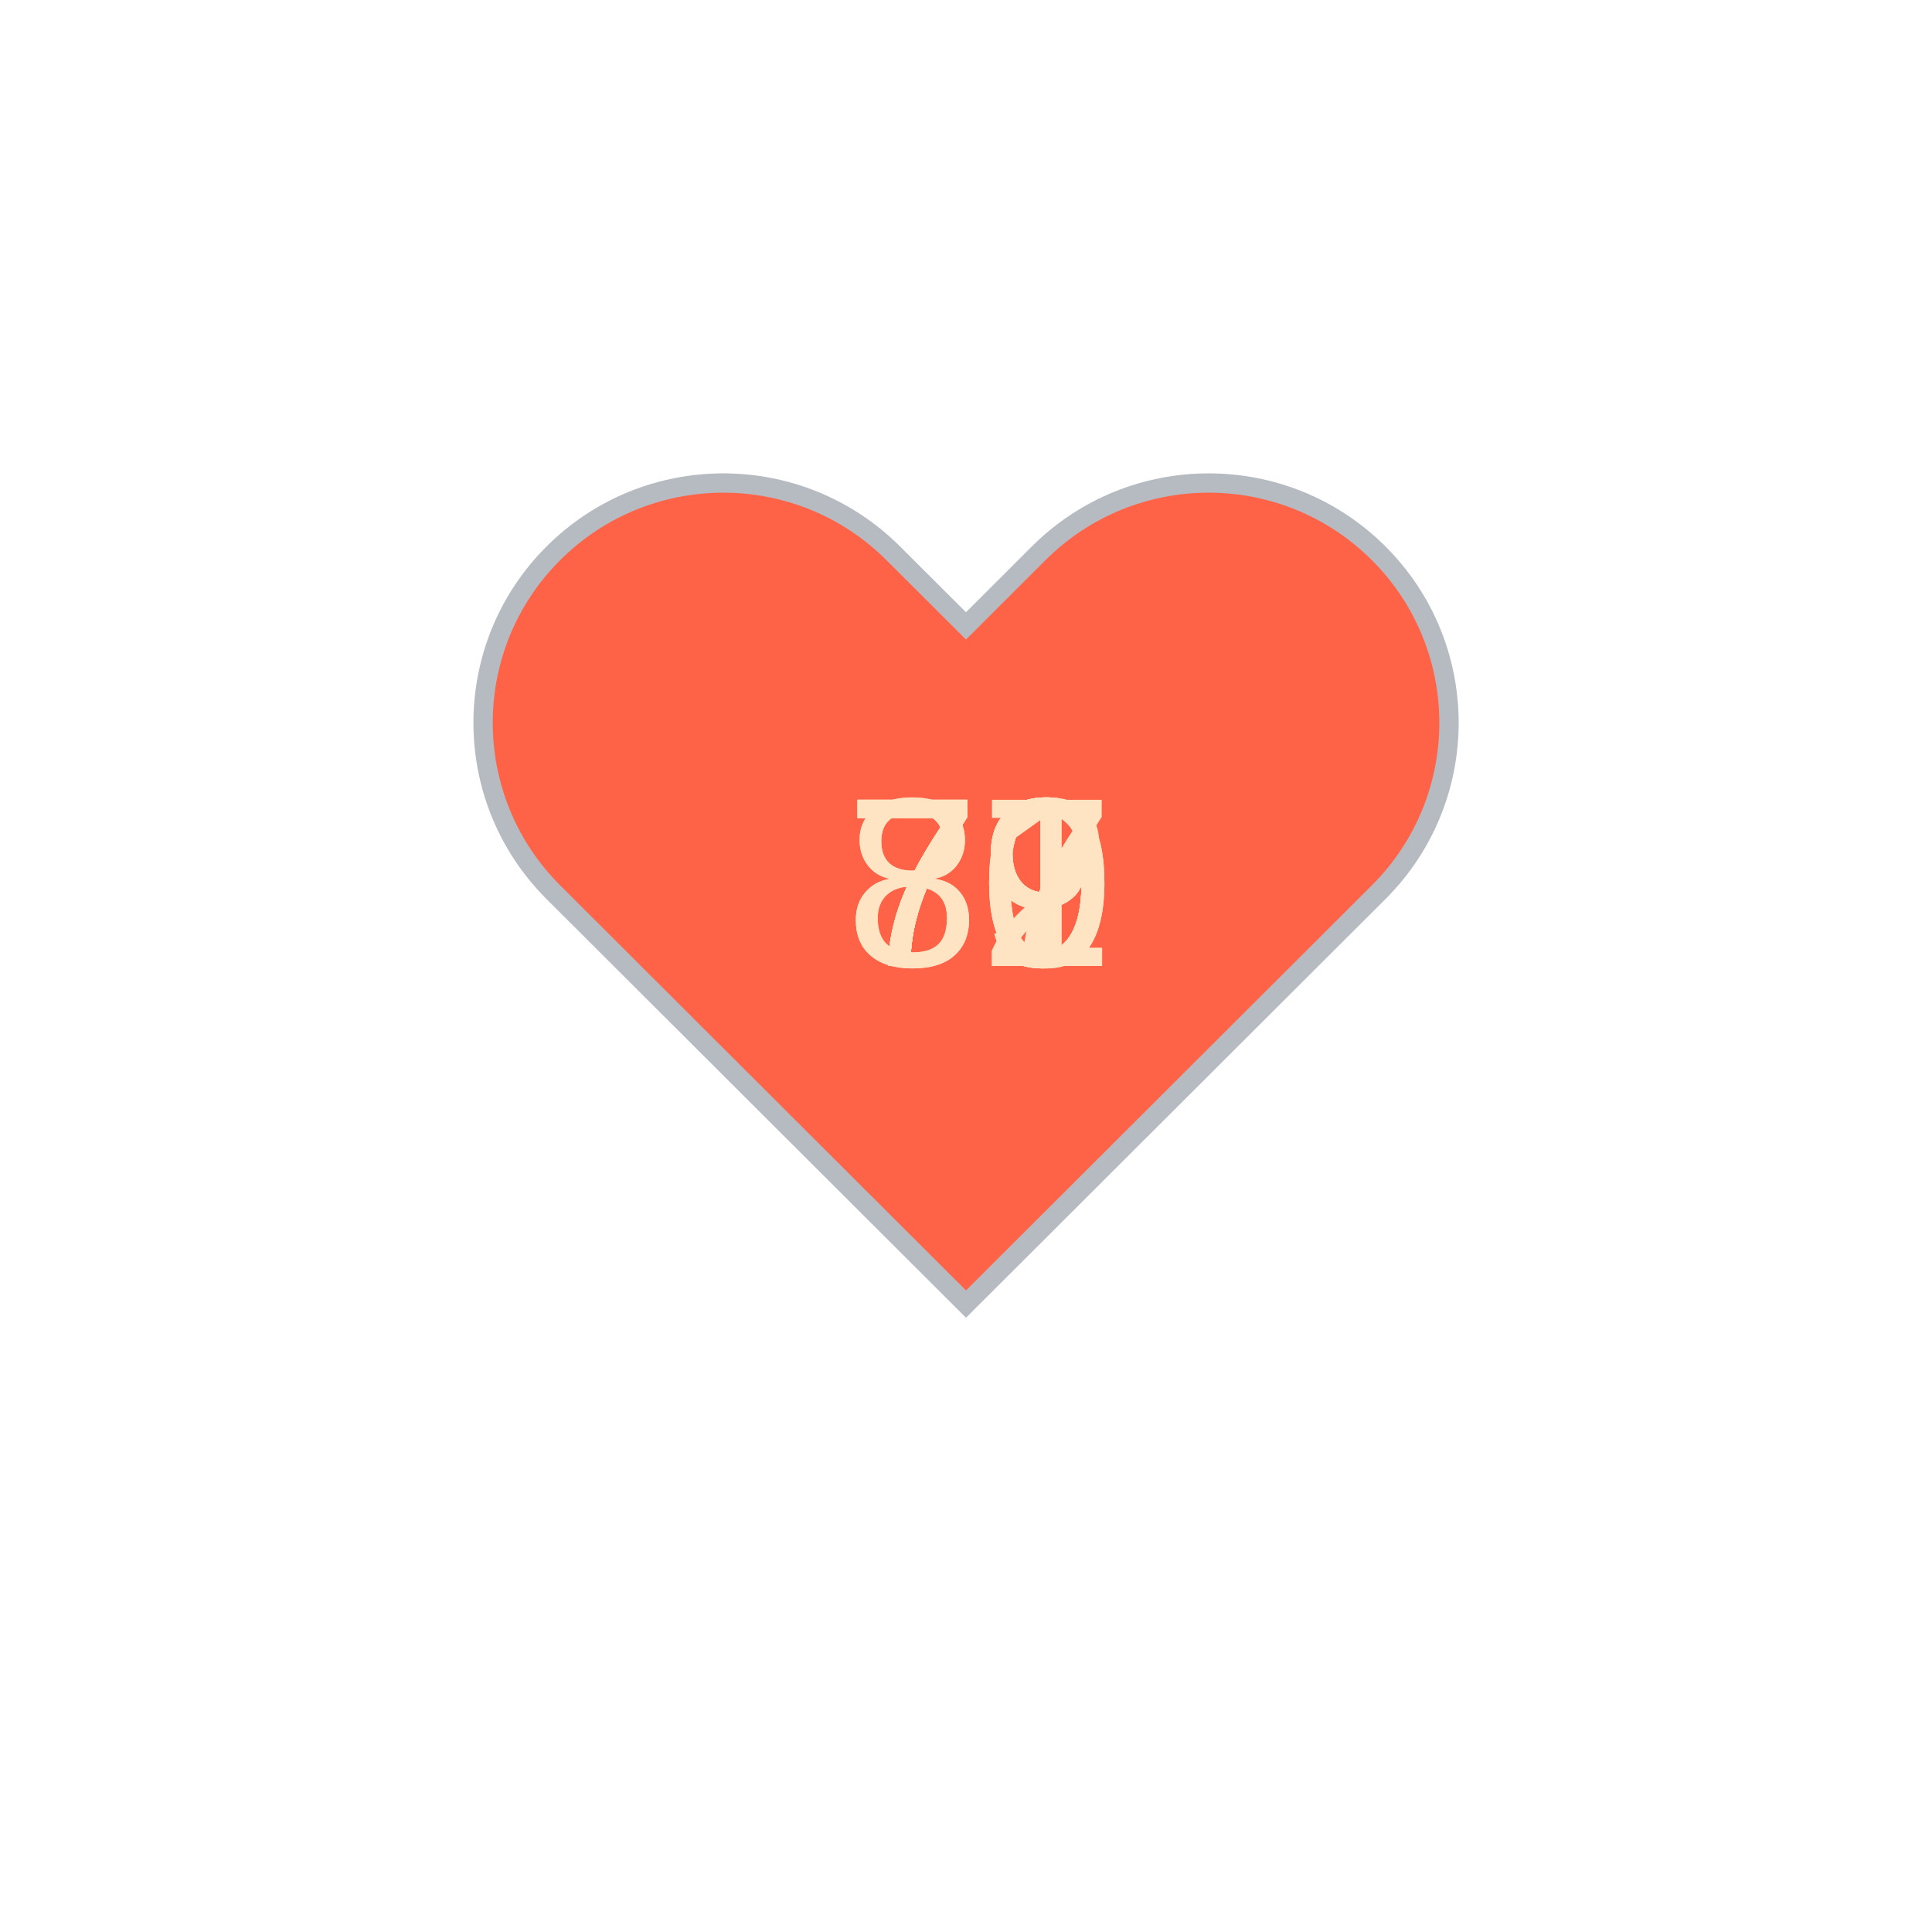
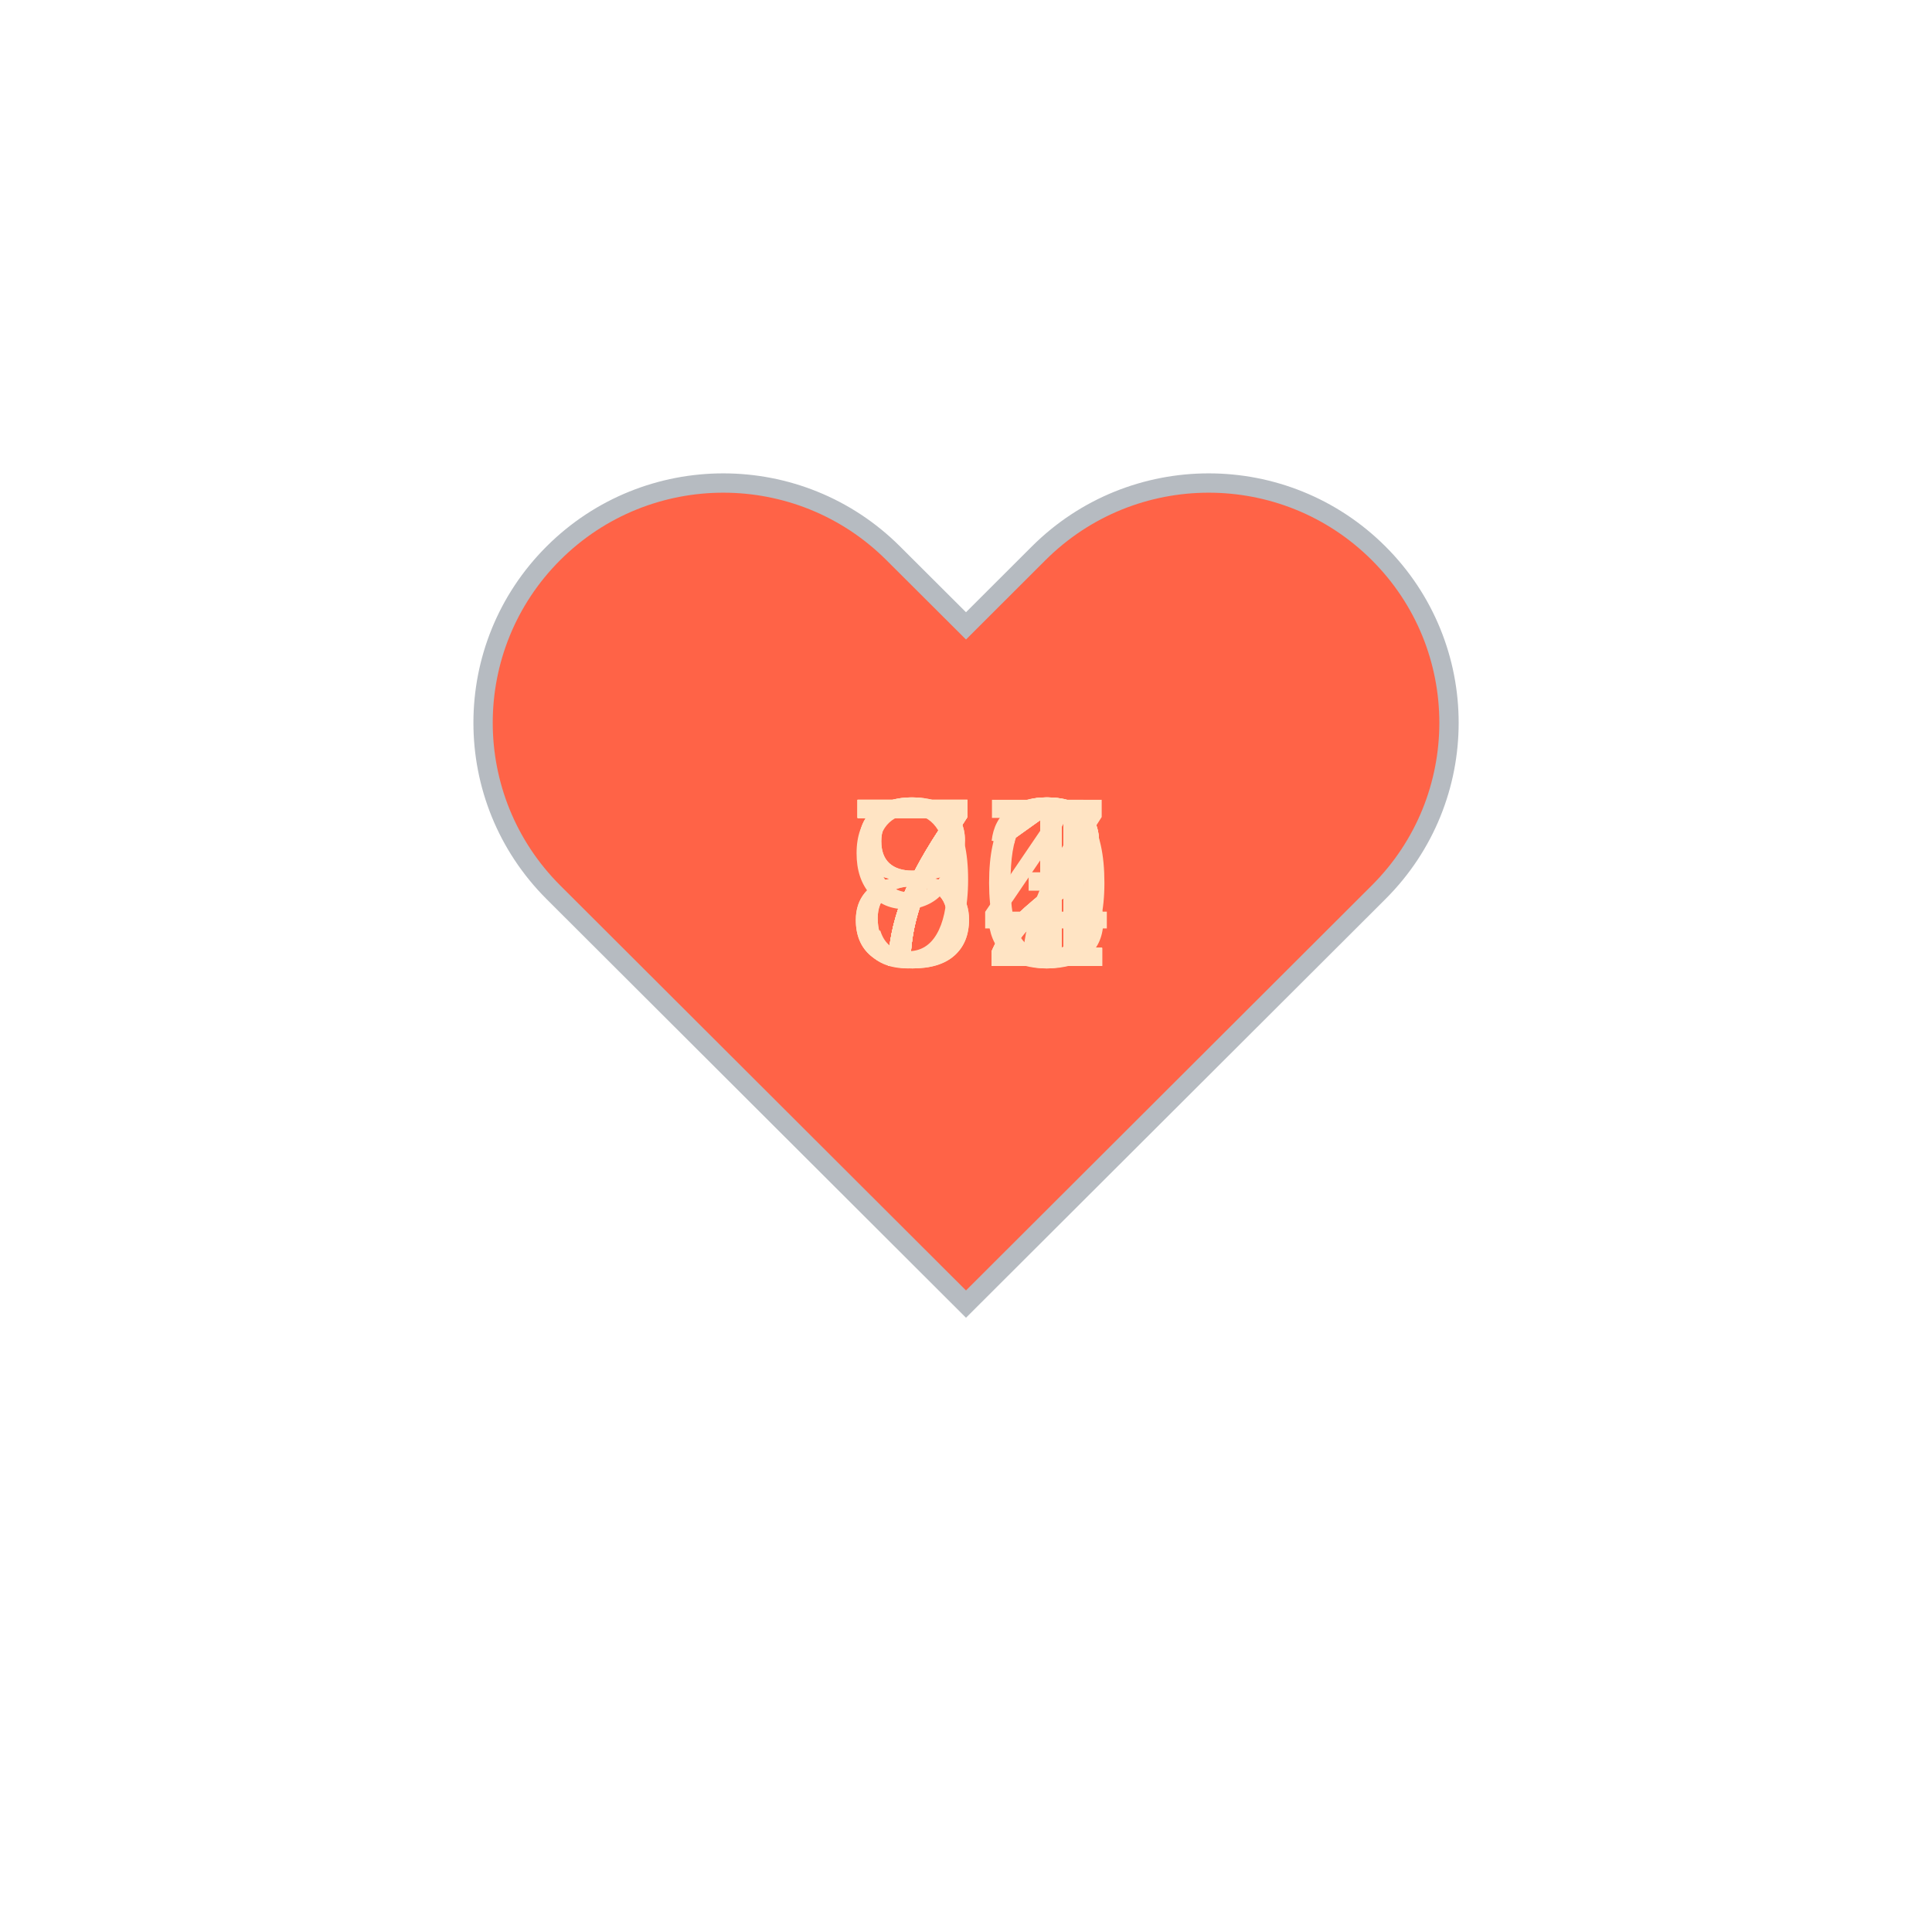
<svg xmlns="http://www.w3.org/2000/svg" baseProfile="full" height="150" version="1.1" viewBox="0,0,200,200" width="150">
  <defs />
  <g transform="translate(100 100)">
    <path d="M92.71,7.27L92.71,7.27c-9.71-9.69-25.46-9.69-35.18,0L50,14.79l-7.54-7.52C32.75-2.42,17-2.42,7.29,7.27v0 c-9.71,9.69-9.71,25.41,0,35.1L50,85l42.71-42.63C102.43,32.68,102.43,16.96,92.71,7.27z" fill="tomato" stroke="#B6BBC1" stroke-width="2" transform="translate(-50 -50)" />
    <animateTransform additive="sum" attributeName="transform" dur="1.2s" repeatCount="indefinite" type="scale" values="1; 1.5; 1.25; 1.5; 1.5; 1;" />
-     <text fill="bisque" style="font-size:25px; font-family:Arial" transform="translate(-12.5 0)">79<animate attributeName="visibility" dur="12.0s" keyTimes="0;0.1;0.2;0.3;0.4;0.5;0.6;0.7;0.8;0.9;1.0" repeatCount="indefinite" values="visible;hidden;hidden;hidden;hidden;hidden;hidden;hidden;hidden;hidden;hidden" />
+     <text fill="bisque" style="font-size:25px; font-family:Arial" transform="translate(-12.5 0)">71<animate attributeName="visibility" dur="12.0s" keyTimes="0;0.1;0.2;0.3;0.4;0.5;0.6;0.7;0.8;0.9;1.0" repeatCount="indefinite" values="visible;hidden;hidden;hidden;hidden;hidden;hidden;hidden;hidden;hidden;hidden" />
    </text>
-     <text fill="bisque" style="font-size:25px; font-family:Arial" transform="translate(-12.5 0)">80<animate attributeName="visibility" dur="12.0s" keyTimes="0;0.1;0.2;0.3;0.4;0.5;0.6;0.7;0.8;0.9;1.0" repeatCount="indefinite" values="hidden;visible;hidden;hidden;hidden;hidden;hidden;hidden;hidden;hidden;hidden" />
+     <text fill="bisque" style="font-size:25px; font-family:Arial" transform="translate(-12.5 0)">72<animate attributeName="visibility" dur="12.0s" keyTimes="0;0.1;0.2;0.3;0.4;0.5;0.6;0.7;0.8;0.9;1.0" repeatCount="indefinite" values="hidden;visible;hidden;hidden;hidden;hidden;hidden;hidden;hidden;hidden;hidden" />
    </text>
-     <text fill="bisque" style="font-size:25px; font-family:Arial" transform="translate(-12.5 0)">77<animate attributeName="visibility" dur="12.0s" keyTimes="0;0.1;0.2;0.3;0.4;0.5;0.6;0.7;0.8;0.9;1.0" repeatCount="indefinite" values="hidden;hidden;visible;hidden;hidden;hidden;hidden;hidden;hidden;hidden;hidden" />
+     <text fill="bisque" style="font-size:25px; font-family:Arial" transform="translate(-12.5 0)">71<animate attributeName="visibility" dur="12.0s" keyTimes="0;0.1;0.2;0.3;0.4;0.5;0.6;0.7;0.8;0.9;1.0" repeatCount="indefinite" values="hidden;hidden;visible;hidden;hidden;hidden;hidden;hidden;hidden;hidden;hidden" />
    </text>
-     <text fill="bisque" style="font-size:25px; font-family:Arial" transform="translate(-12.5 0)">79<animate attributeName="visibility" dur="12.0s" keyTimes="0;0.1;0.2;0.3;0.4;0.5;0.6;0.7;0.8;0.9;1.0" repeatCount="indefinite" values="hidden;hidden;hidden;visible;hidden;hidden;hidden;hidden;hidden;hidden;hidden" />
+     <text fill="bisque" style="font-size:25px; font-family:Arial" transform="translate(-12.5 0)">71<animate attributeName="visibility" dur="12.0s" keyTimes="0;0.1;0.2;0.3;0.4;0.5;0.6;0.7;0.8;0.9;1.0" repeatCount="indefinite" values="hidden;hidden;hidden;visible;hidden;hidden;hidden;hidden;hidden;hidden;hidden" />
    </text>
-     <text fill="bisque" style="font-size:25px; font-family:Arial" transform="translate(-12.5 0)">79<animate attributeName="visibility" dur="12.0s" keyTimes="0;0.1;0.2;0.3;0.4;0.5;0.6;0.7;0.8;0.9;1.0" repeatCount="indefinite" values="hidden;hidden;hidden;hidden;visible;hidden;hidden;hidden;hidden;hidden;hidden" />
+     <text fill="bisque" style="font-size:25px; font-family:Arial" transform="translate(-12.5 0)">72<animate attributeName="visibility" dur="12.0s" keyTimes="0;0.1;0.2;0.3;0.4;0.5;0.6;0.7;0.8;0.9;1.0" repeatCount="indefinite" values="hidden;hidden;hidden;hidden;visible;hidden;hidden;hidden;hidden;hidden;hidden" />
    </text>
-     <text fill="bisque" style="font-size:25px; font-family:Arial" transform="translate(-12.5 0)">71<animate attributeName="visibility" dur="12.0s" keyTimes="0;0.1;0.2;0.3;0.4;0.5;0.6;0.7;0.8;0.9;1.0" repeatCount="indefinite" values="hidden;hidden;hidden;hidden;hidden;visible;hidden;hidden;hidden;hidden;hidden" />
+     <text fill="bisque" style="font-size:25px; font-family:Arial" transform="translate(-12.5 0)">73<animate attributeName="visibility" dur="12.0s" keyTimes="0;0.1;0.2;0.3;0.4;0.5;0.6;0.7;0.8;0.9;1.0" repeatCount="indefinite" values="hidden;hidden;hidden;hidden;hidden;visible;hidden;hidden;hidden;hidden;hidden" />
    </text>
-     <text fill="bisque" style="font-size:25px; font-family:Arial" transform="translate(-12.5 0)">72<animate attributeName="visibility" dur="12.0s" keyTimes="0;0.1;0.2;0.3;0.4;0.5;0.6;0.7;0.8;0.9;1.0" repeatCount="indefinite" values="hidden;hidden;hidden;hidden;hidden;hidden;visible;hidden;hidden;hidden;hidden" />
+     <text fill="bisque" style="font-size:25px; font-family:Arial" transform="translate(-12.5 0)">80<animate attributeName="visibility" dur="12.0s" keyTimes="0;0.1;0.2;0.3;0.4;0.5;0.6;0.7;0.8;0.9;1.0" repeatCount="indefinite" values="hidden;hidden;hidden;hidden;hidden;hidden;visible;hidden;hidden;hidden;hidden" />
    </text>
-     <text fill="bisque" style="font-size:25px; font-family:Arial" transform="translate(-12.5 0)">79<animate attributeName="visibility" dur="12.0s" keyTimes="0;0.1;0.2;0.3;0.4;0.5;0.6;0.7;0.8;0.9;1.0" repeatCount="indefinite" values="hidden;hidden;hidden;hidden;hidden;hidden;hidden;visible;hidden;hidden;hidden" />
+     <text fill="bisque" style="font-size:25px; font-family:Arial" transform="translate(-12.5 0)">77<animate attributeName="visibility" dur="12.0s" keyTimes="0;0.1;0.2;0.3;0.4;0.5;0.6;0.7;0.8;0.9;1.0" repeatCount="indefinite" values="hidden;hidden;hidden;hidden;hidden;hidden;hidden;visible;hidden;hidden;hidden" />
    </text>
-     <text fill="bisque" style="font-size:25px; font-family:Arial" transform="translate(-12.5 0)">79<animate attributeName="visibility" dur="12.0s" keyTimes="0;0.1;0.2;0.3;0.4;0.5;0.6;0.7;0.8;0.9;1.0" repeatCount="indefinite" values="hidden;hidden;hidden;hidden;hidden;hidden;hidden;hidden;visible;hidden;hidden" />
+     <text fill="bisque" style="font-size:25px; font-family:Arial" transform="translate(-12.5 0)">84<animate attributeName="visibility" dur="12.0s" keyTimes="0;0.1;0.2;0.3;0.4;0.5;0.6;0.7;0.8;0.9;1.0" repeatCount="indefinite" values="hidden;hidden;hidden;hidden;hidden;hidden;hidden;hidden;visible;hidden;hidden" />
    </text>
-     <text fill="bisque" style="font-size:25px; font-family:Arial" transform="translate(-12.5 0)">80<animate attributeName="visibility" dur="12.0s" keyTimes="0;0.1;0.2;0.3;0.4;0.5;0.6;0.7;0.8;0.9;1.0" repeatCount="indefinite" values="hidden;hidden;hidden;hidden;hidden;hidden;hidden;hidden;hidden;visible;hidden" />
+     <text fill="bisque" style="font-size:25px; font-family:Arial" transform="translate(-12.5 0)">92<animate attributeName="visibility" dur="12.0s" keyTimes="0;0.1;0.2;0.3;0.4;0.5;0.6;0.7;0.8;0.9;1.0" repeatCount="indefinite" values="hidden;hidden;hidden;hidden;hidden;hidden;hidden;hidden;hidden;visible;hidden" />
    </text>
  </g>
</svg>
